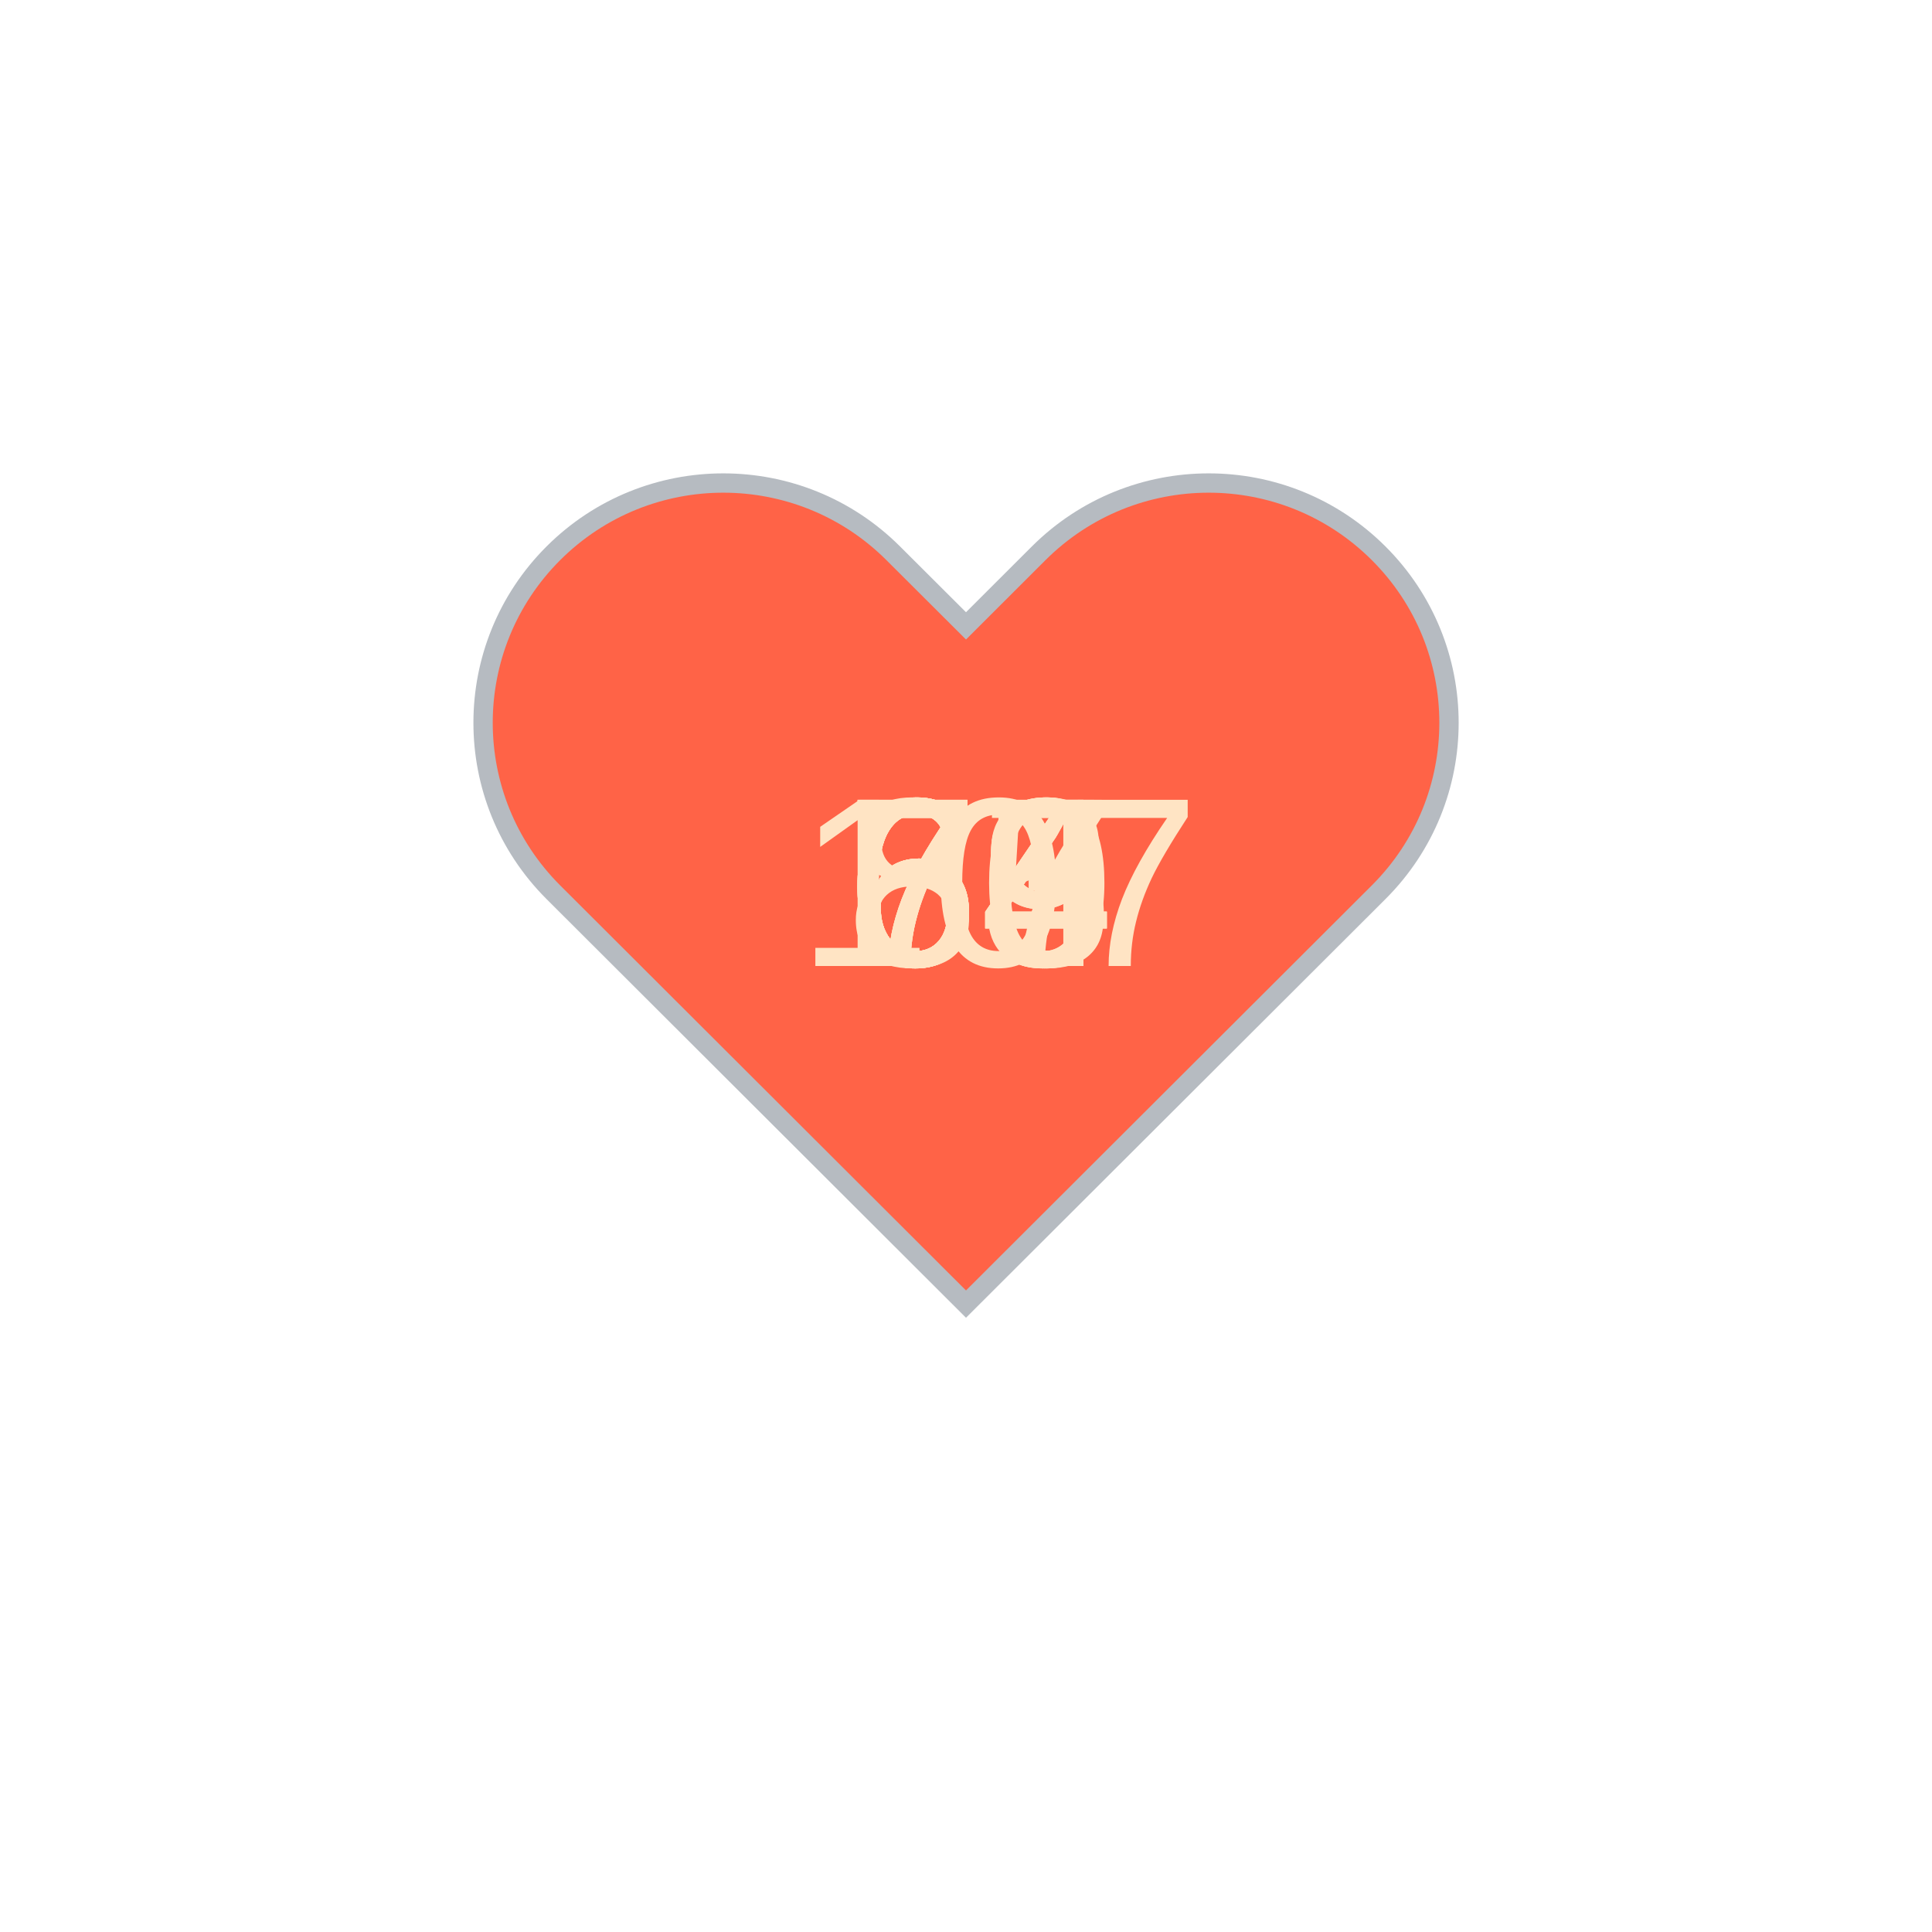
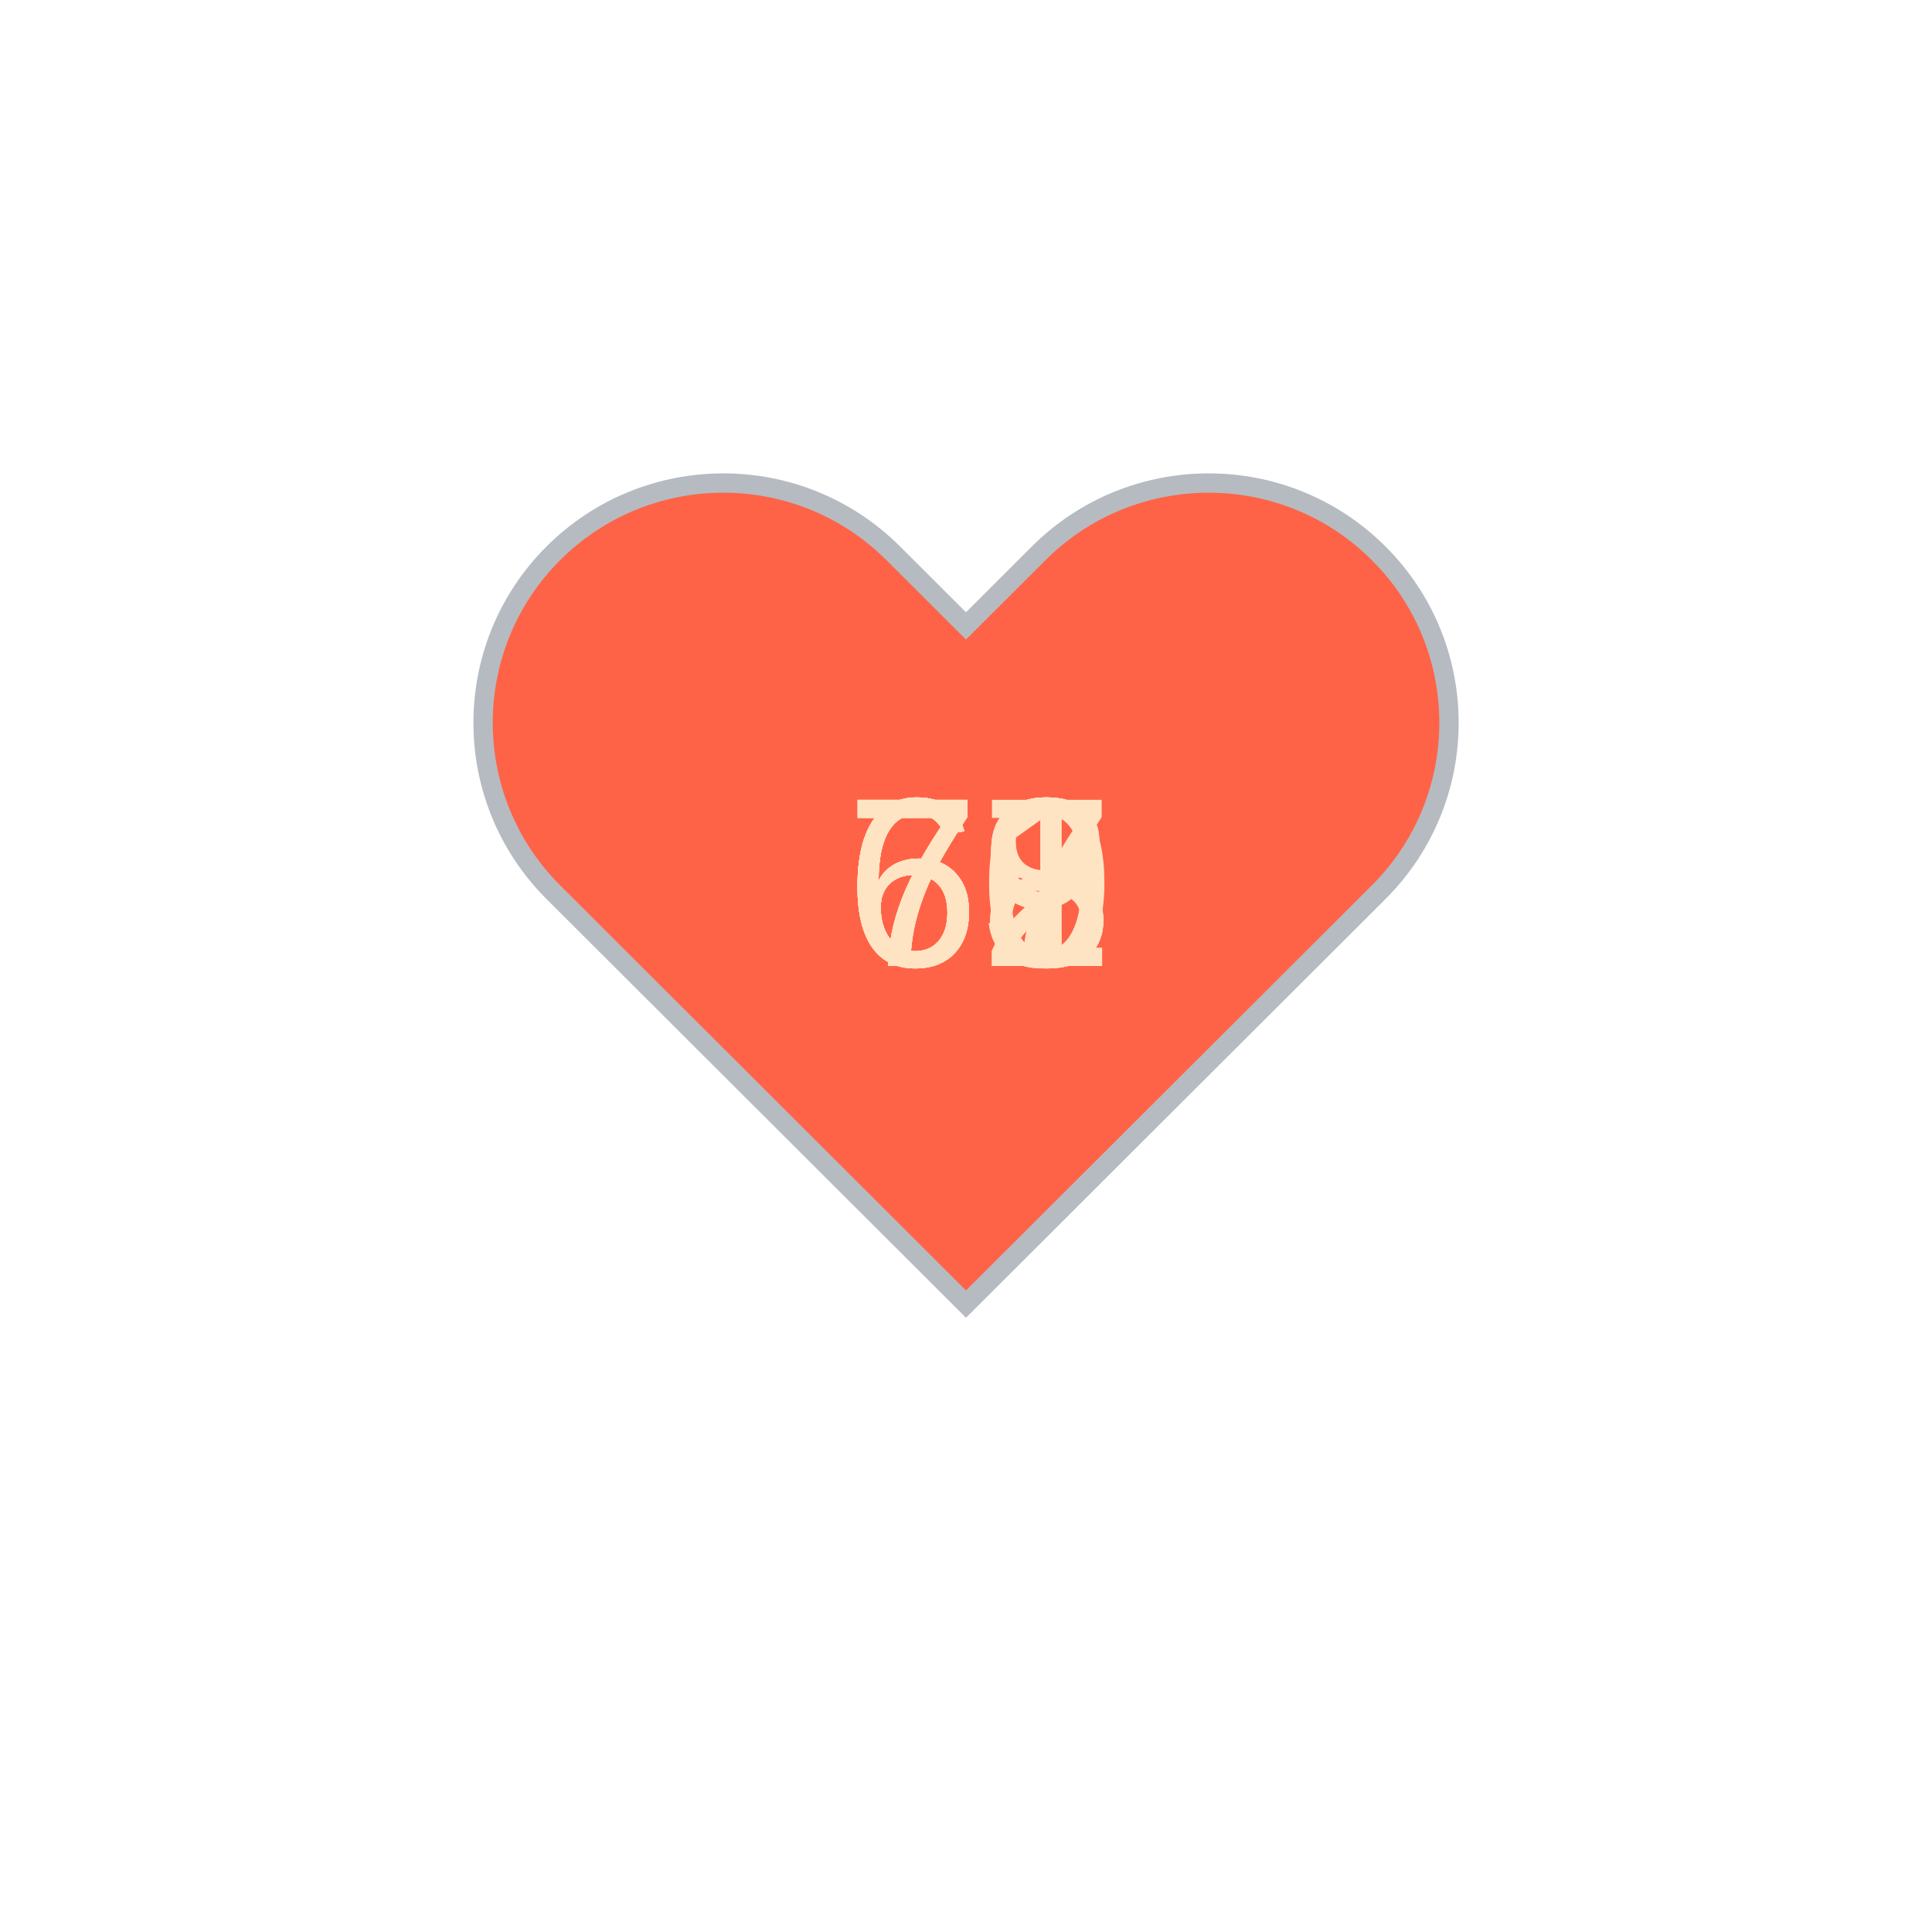
<svg xmlns="http://www.w3.org/2000/svg" baseProfile="full" height="150" version="1.1" viewBox="0,0,200,200" width="150">
  <defs />
  <g transform="translate(100 100)">
    <path d="M92.71,7.27L92.71,7.27c-9.71-9.69-25.46-9.69-35.18,0L50,14.79l-7.54-7.52C32.75-2.42,17-2.42,7.29,7.27v0 c-9.71,9.69-9.71,25.41,0,35.1L50,85l42.71-42.63C102.43,32.68,102.43,16.96,92.71,7.27z" fill="tomato" stroke="#B6BBC1" stroke-width="2" transform="translate(-50 -50)" />
    <animateTransform additive="sum" attributeName="transform" dur="1.2s" repeatCount="indefinite" type="scale" values="1; 1.5; 1.25; 1.5; 1.5; 1;" />
-     <text fill="bisque" style="font-size:25px; font-family:Arial" transform="translate(-12.5 0)">64<animate attributeName="visibility" dur="12.0s" keyTimes="0;0.1;0.2;0.3;0.4;0.5;0.6;0.7;0.8;0.9;1.0" repeatCount="indefinite" values="visible;hidden;hidden;hidden;hidden;hidden;hidden;hidden;hidden;hidden;hidden" />
+     <text fill="bisque" style="font-size:25px; font-family:Arial" transform="translate(-12.5 0)">63<animate attributeName="visibility" dur="12.0s" keyTimes="0;0.1;0.2;0.3;0.4;0.5;0.6;0.7;0.8;0.9;1.0" repeatCount="indefinite" values="visible;hidden;hidden;hidden;hidden;hidden;hidden;hidden;hidden;hidden;hidden" />
    </text>
-     <text fill="bisque" style="font-size:25px; font-family:Arial" transform="translate(-12.5 0)">64<animate attributeName="visibility" dur="12.0s" keyTimes="0;0.1;0.2;0.3;0.4;0.5;0.6;0.7;0.8;0.9;1.0" repeatCount="indefinite" values="hidden;visible;hidden;hidden;hidden;hidden;hidden;hidden;hidden;hidden;hidden" />
+     <text fill="bisque" style="font-size:25px; font-family:Arial" transform="translate(-12.5 0)">67<animate attributeName="visibility" dur="12.0s" keyTimes="0;0.1;0.2;0.3;0.4;0.5;0.6;0.7;0.8;0.9;1.0" repeatCount="indefinite" values="hidden;visible;hidden;hidden;hidden;hidden;hidden;hidden;hidden;hidden;hidden" />
    </text>
-     <text fill="bisque" style="font-size:25px; font-family:Arial" transform="translate(-12.5 0)">60<animate attributeName="visibility" dur="12.0s" keyTimes="0;0.1;0.2;0.3;0.4;0.5;0.6;0.7;0.8;0.9;1.0" repeatCount="indefinite" values="hidden;hidden;visible;hidden;hidden;hidden;hidden;hidden;hidden;hidden;hidden" />
+     <text fill="bisque" style="font-size:25px; font-family:Arial" transform="translate(-12.5 0)">69<animate attributeName="visibility" dur="12.0s" keyTimes="0;0.1;0.2;0.3;0.4;0.5;0.6;0.7;0.8;0.9;1.0" repeatCount="indefinite" values="hidden;hidden;visible;hidden;hidden;hidden;hidden;hidden;hidden;hidden;hidden" />
    </text>
-     <text fill="bisque" style="font-size:25px; font-family:Arial" transform="translate(-12.5 0)">73<animate attributeName="visibility" dur="12.0s" keyTimes="0;0.1;0.2;0.3;0.4;0.5;0.6;0.7;0.8;0.9;1.0" repeatCount="indefinite" values="hidden;hidden;hidden;visible;hidden;hidden;hidden;hidden;hidden;hidden;hidden" />
+     <text fill="bisque" style="font-size:25px; font-family:Arial" transform="translate(-12.5 0)">68<animate attributeName="visibility" dur="12.0s" keyTimes="0;0.1;0.2;0.3;0.4;0.5;0.6;0.7;0.8;0.9;1.0" repeatCount="indefinite" values="hidden;hidden;hidden;visible;hidden;hidden;hidden;hidden;hidden;hidden;hidden" />
    </text>
-     <text fill="bisque" style="font-size:25px; font-family:Arial" transform="translate(-17.5 0)">107<animate attributeName="visibility" dur="12.0s" keyTimes="0;0.1;0.2;0.3;0.4;0.5;0.6;0.7;0.8;0.9;1.0" repeatCount="indefinite" values="hidden;hidden;hidden;hidden;visible;hidden;hidden;hidden;hidden;hidden;hidden" />
+     <text fill="bisque" style="font-size:25px; font-family:Arial" transform="translate(-12.5 0)">71<animate attributeName="visibility" dur="12.0s" keyTimes="0;0.1;0.2;0.3;0.4;0.5;0.6;0.7;0.8;0.9;1.0" repeatCount="indefinite" values="hidden;hidden;hidden;hidden;visible;hidden;hidden;hidden;hidden;hidden;hidden" />
    </text>
-     <text fill="bisque" style="font-size:25px; font-family:Arial" transform="translate(-12.5 0)">85<animate attributeName="visibility" dur="12.0s" keyTimes="0;0.1;0.2;0.3;0.4;0.5;0.6;0.7;0.8;0.9;1.0" repeatCount="indefinite" values="hidden;hidden;hidden;hidden;hidden;visible;hidden;hidden;hidden;hidden;hidden" />
+     <text fill="bisque" style="font-size:25px; font-family:Arial" transform="translate(-12.5 0)">69<animate attributeName="visibility" dur="12.0s" keyTimes="0;0.1;0.2;0.3;0.4;0.5;0.6;0.7;0.8;0.9;1.0" repeatCount="indefinite" values="hidden;hidden;hidden;hidden;hidden;visible;hidden;hidden;hidden;hidden;hidden" />
    </text>
-     <text fill="bisque" style="font-size:25px; font-family:Arial" transform="translate(-12.5 0)">77<animate attributeName="visibility" dur="12.0s" keyTimes="0;0.1;0.2;0.3;0.4;0.5;0.6;0.7;0.8;0.9;1.0" repeatCount="indefinite" values="hidden;hidden;hidden;hidden;hidden;hidden;visible;hidden;hidden;hidden;hidden" />
+     <text fill="bisque" style="font-size:25px; font-family:Arial" transform="translate(-12.5 0)">70<animate attributeName="visibility" dur="12.0s" keyTimes="0;0.1;0.2;0.3;0.4;0.5;0.6;0.7;0.8;0.9;1.0" repeatCount="indefinite" values="hidden;hidden;hidden;hidden;hidden;hidden;visible;hidden;hidden;hidden;hidden" />
    </text>
-     <text fill="bisque" style="font-size:25px; font-family:Arial" transform="translate(-12.5 0)">74<animate attributeName="visibility" dur="12.0s" keyTimes="0;0.1;0.2;0.3;0.4;0.5;0.6;0.7;0.8;0.9;1.0" repeatCount="indefinite" values="hidden;hidden;hidden;hidden;hidden;hidden;hidden;visible;hidden;hidden;hidden" />
+     <text fill="bisque" style="font-size:25px; font-family:Arial" transform="translate(-12.5 0)">73<animate attributeName="visibility" dur="12.0s" keyTimes="0;0.1;0.2;0.3;0.4;0.5;0.6;0.7;0.8;0.9;1.0" repeatCount="indefinite" values="hidden;hidden;hidden;hidden;hidden;hidden;hidden;visible;hidden;hidden;hidden" />
    </text>
-     <text fill="bisque" style="font-size:25px; font-family:Arial" transform="translate(-12.5 0)">69<animate attributeName="visibility" dur="12.0s" keyTimes="0;0.1;0.2;0.3;0.4;0.5;0.6;0.7;0.8;0.9;1.0" repeatCount="indefinite" values="hidden;hidden;hidden;hidden;hidden;hidden;hidden;hidden;visible;hidden;hidden" />
+     <text fill="bisque" style="font-size:25px; font-family:Arial" transform="translate(-12.5 0)">72<animate attributeName="visibility" dur="12.0s" keyTimes="0;0.1;0.2;0.3;0.4;0.5;0.6;0.7;0.8;0.9;1.0" repeatCount="indefinite" values="hidden;hidden;hidden;hidden;hidden;hidden;hidden;hidden;visible;hidden;hidden" />
    </text>
-     <text fill="bisque" style="font-size:25px; font-family:Arial" transform="translate(-12.5 0)">69<animate attributeName="visibility" dur="12.0s" keyTimes="0;0.1;0.2;0.3;0.4;0.5;0.6;0.7;0.8;0.9;1.0" repeatCount="indefinite" values="hidden;hidden;hidden;hidden;hidden;hidden;hidden;hidden;hidden;visible;hidden" />
+     <text fill="bisque" style="font-size:25px; font-family:Arial" transform="translate(-12.5 0)">68<animate attributeName="visibility" dur="12.0s" keyTimes="0;0.1;0.2;0.3;0.4;0.5;0.6;0.7;0.8;0.9;1.0" repeatCount="indefinite" values="hidden;hidden;hidden;hidden;hidden;hidden;hidden;hidden;hidden;visible;hidden" />
    </text>
  </g>
</svg>
